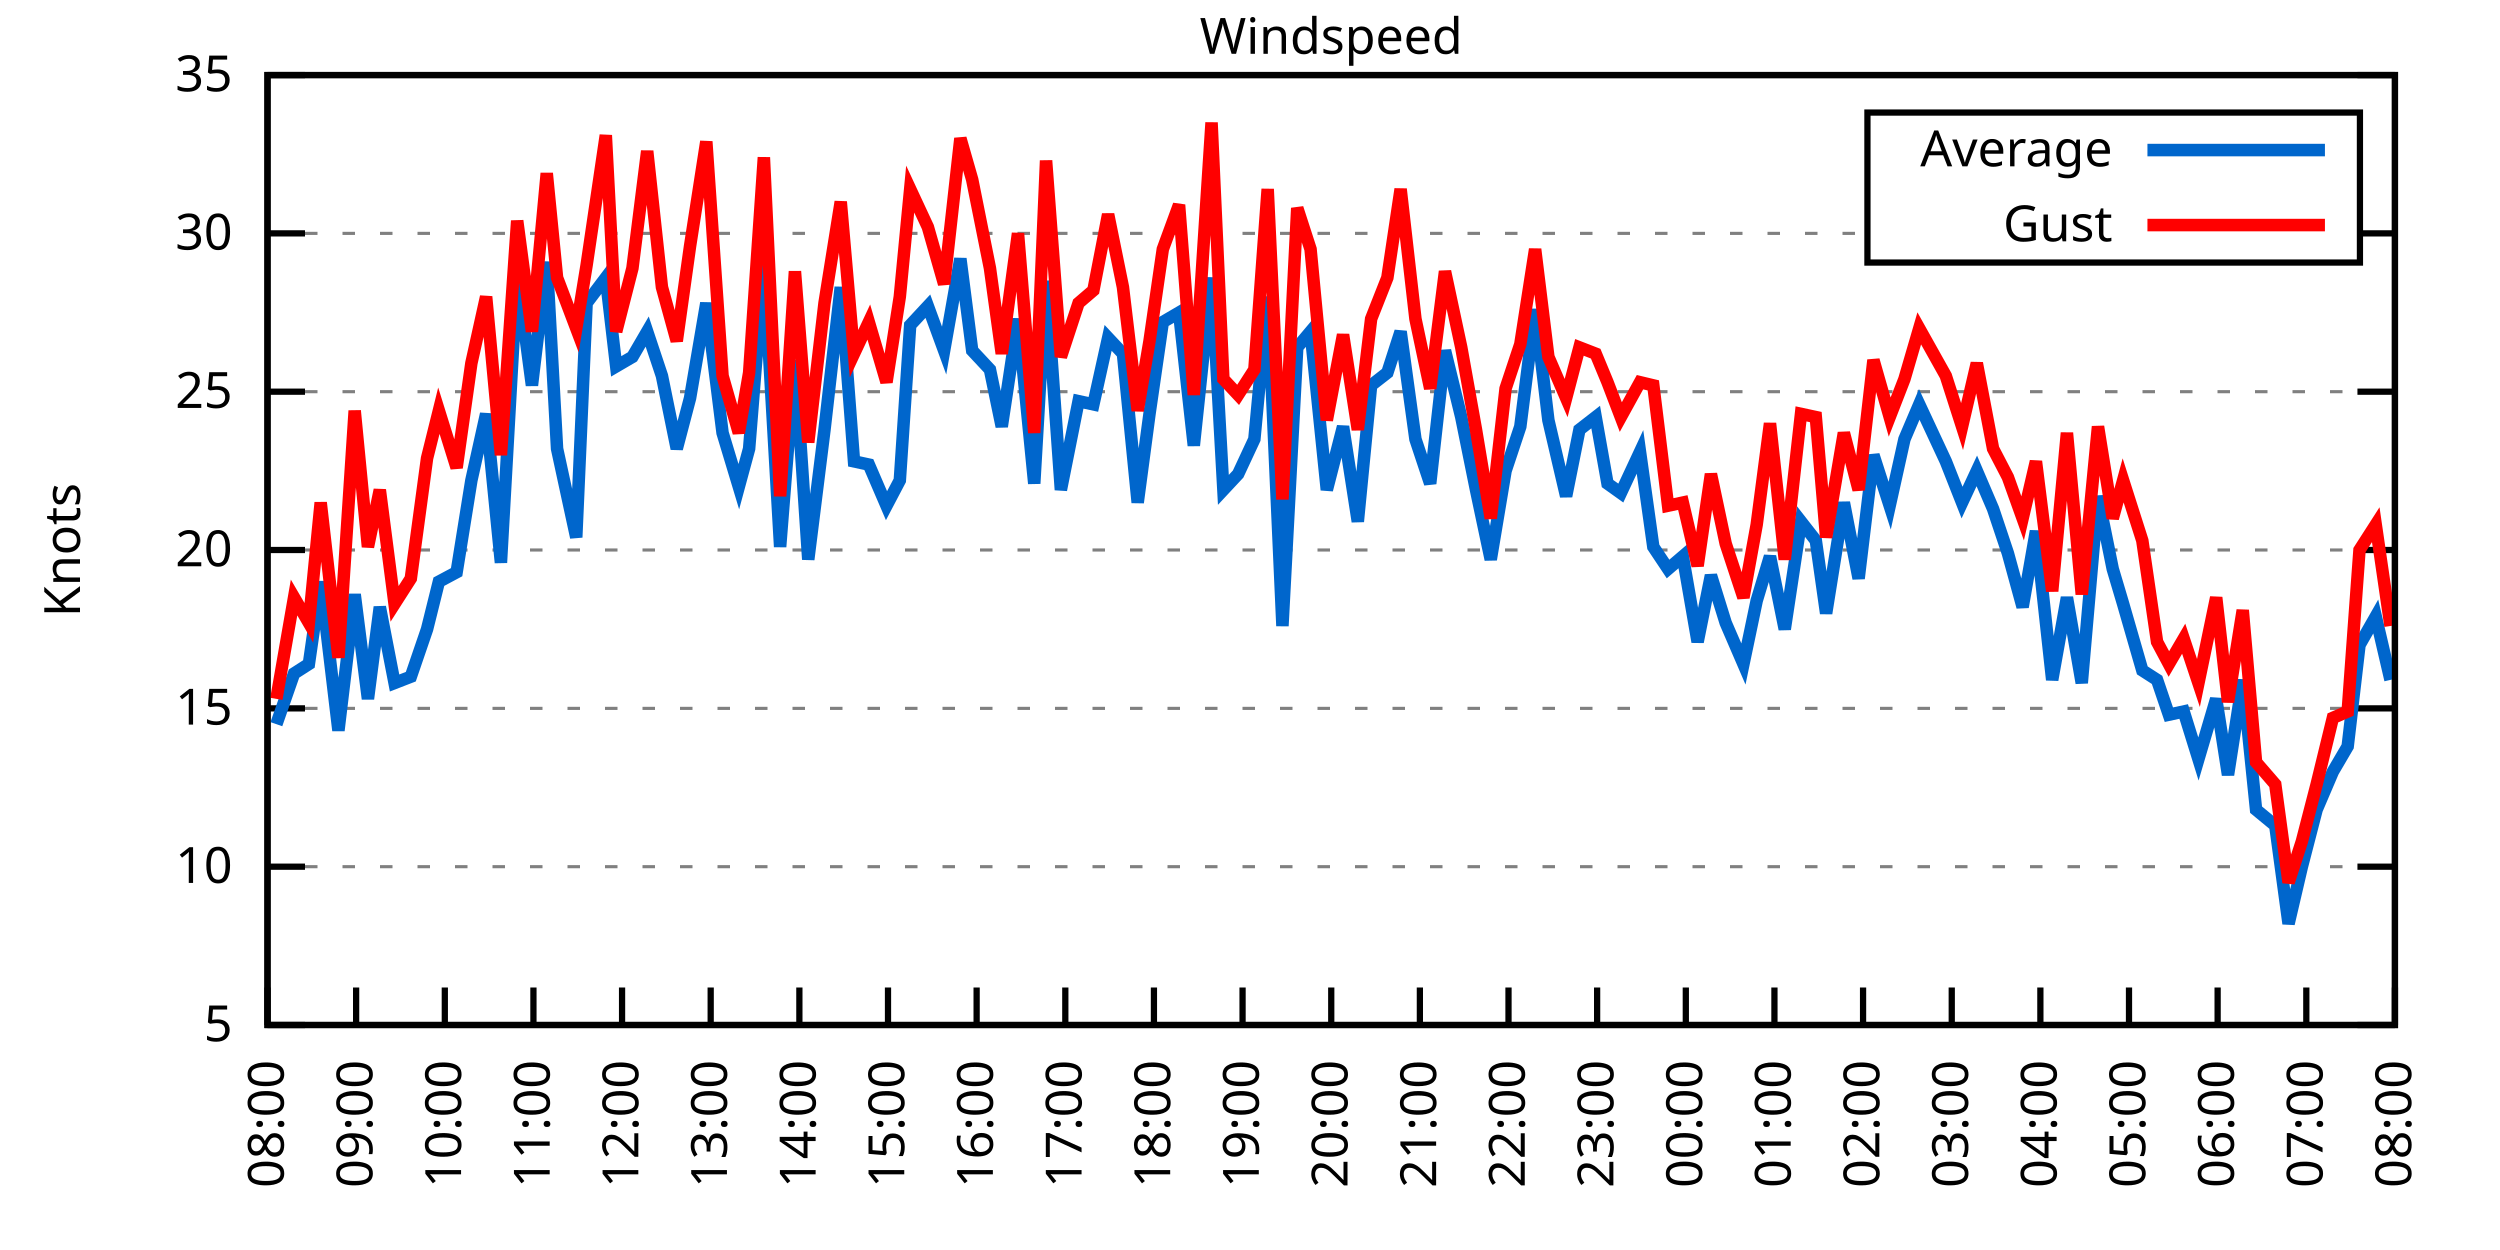
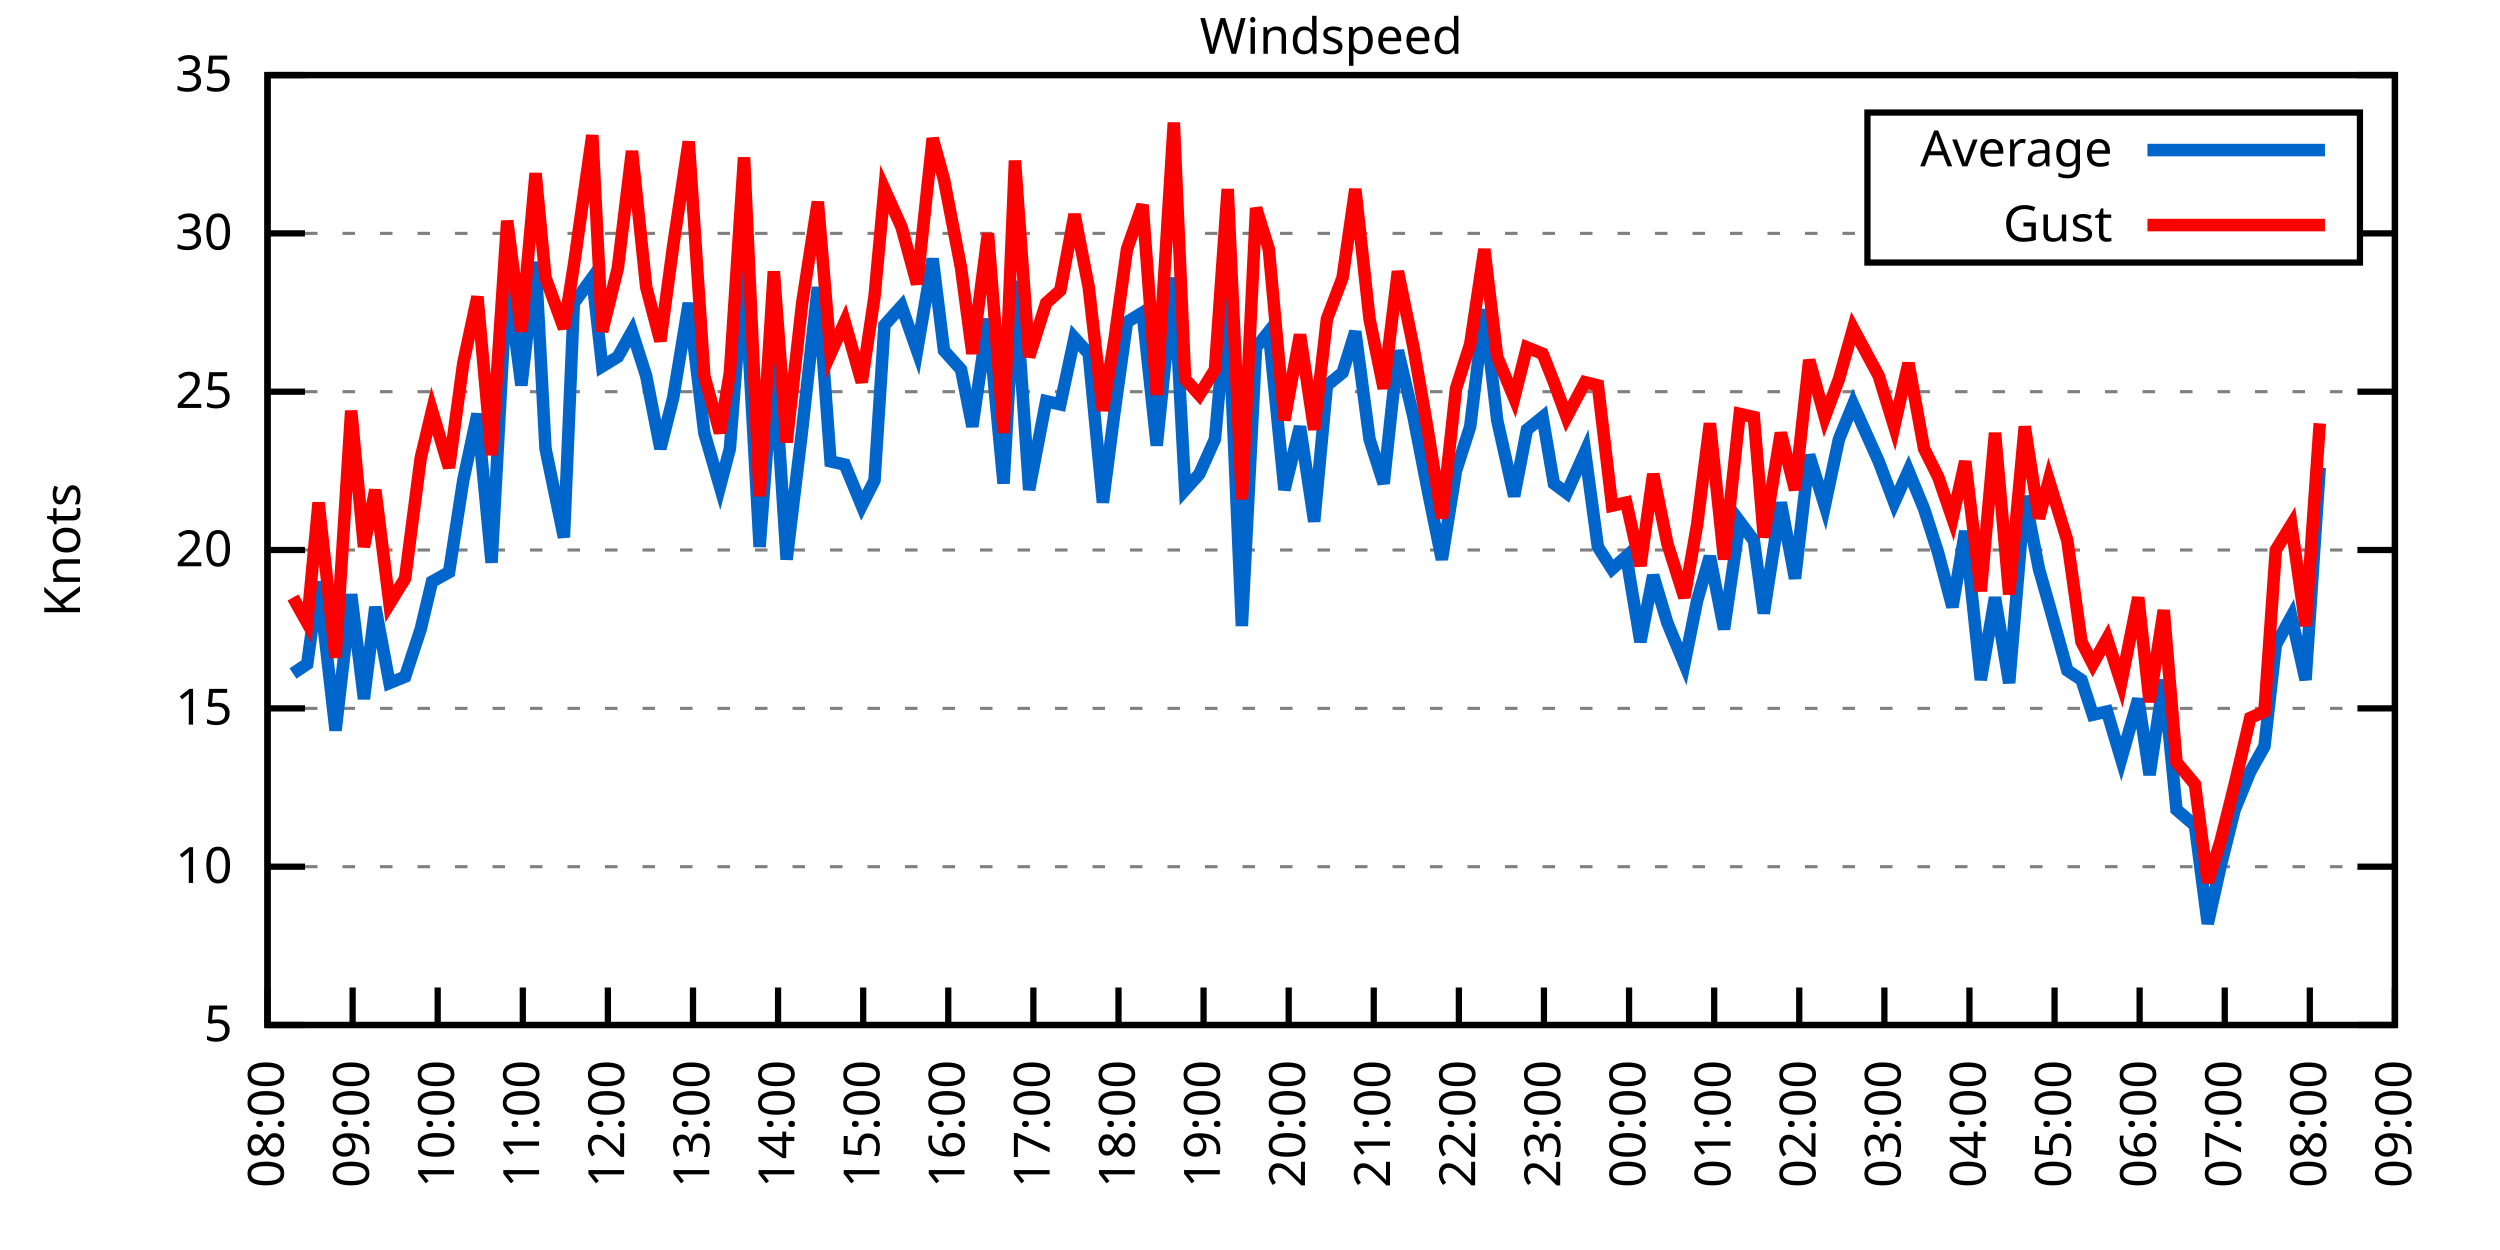
<svg xmlns="http://www.w3.org/2000/svg" xmlns:xlink="http://www.w3.org/1999/xlink" width="400" height="200" viewBox="0 0 400 200">
  <g id="gnuplot_canvas">
    <rect x="0" y="0" width="400" height="200" fill="none" />
    <defs>
      <circle id="gpDot" r="0.5" stroke-width="0.5" stroke="currentColor" />
      <path id="gpPt0" stroke-width="0.333" stroke="currentColor" d="M-1,0 h2 M0,-1 v2" />
      <path id="gpPt1" stroke-width="0.333" stroke="currentColor" d="M-1,-1 L1,1 M1,-1 L-1,1" />
      <path id="gpPt2" stroke-width="0.333" stroke="currentColor" d="M-1,0 L1,0 M0,-1 L0,1 M-1,-1 L1,1 M-1,1 L1,-1" />
      <rect id="gpPt3" stroke-width="0.333" stroke="currentColor" x="-1" y="-1" width="2" height="2" />
      <rect id="gpPt4" stroke-width="0.333" stroke="currentColor" fill="currentColor" x="-1" y="-1" width="2" height="2" />
      <circle id="gpPt5" stroke-width="0.333" stroke="currentColor" cx="0" cy="0" r="1" />
      <use xlink:href="#gpPt5" id="gpPt6" fill="currentColor" stroke="none" />
      <path id="gpPt7" stroke-width="0.333" stroke="currentColor" d="M0,-1.33 L-1.33,0.67 L1.33,0.67 z" />
      <use xlink:href="#gpPt7" id="gpPt8" fill="currentColor" stroke="none" />
      <use xlink:href="#gpPt7" id="gpPt9" stroke="currentColor" transform="rotate(180)" />
      <use xlink:href="#gpPt9" id="gpPt10" fill="currentColor" stroke="none" />
      <use xlink:href="#gpPt3" id="gpPt11" stroke="currentColor" transform="rotate(45)" />
      <use xlink:href="#gpPt11" id="gpPt12" fill="currentColor" stroke="none" />
      <path id="gpPt13" stroke-width="0.333" stroke="currentColor" d="M0,1.330 L1.265,0.411 L0.782,-1.067 L-0.782,-1.076 L-1.265,0.411 z" />
      <use xlink:href="#gpPt13" id="gpPt14" fill="currentColor" stroke="none" />
      <filter id="textbox" filterUnits="objectBoundingBox" x="0" y="0" height="1" width="1">
        <feFlood flood-color="white" flood-opacity="1" result="bgnd" />
        <feComposite in="SourceGraphic" in2="bgnd" operator="atop" />
      </filter>
      <filter id="greybox" filterUnits="objectBoundingBox" x="0" y="0" height="1" width="1">
        <feFlood flood-color="lightgrey" flood-opacity="1" result="grey" />
        <feComposite in="SourceGraphic" in2="grey" operator="atop" />
      </filter>
    </defs>
    <g fill="none" color="white" stroke="currentColor" stroke-width="1.00" stroke-linecap="butt" stroke-linejoin="miter">
</g>
    <g fill="none" color="black" stroke="currentColor" stroke-width="1.00" stroke-linecap="butt" stroke-linejoin="miter">
      <g stroke="none" shape-rendering="crispEdges">
        <polygon fill="rgb(255, 255, 255)" points="42.80,164.00 383.18,164.00 383.18,12.02 42.80,12.02 " />
      </g>
    </g>
    <g fill="none" color="black" stroke="currentColor" stroke-width="1.00" stroke-linecap="butt" stroke-linejoin="miter">
</g>
    <g fill="none" color="black" stroke="black" stroke-width="0.50" stroke-linecap="butt" stroke-linejoin="miter">
</g>
    <g fill="none" color="gray" stroke="currentColor" stroke-width="0.50" stroke-linecap="butt" stroke-linejoin="miter">
      <path stroke="gray" stroke-dasharray="2,4" class="gridline" d="M42.80,164.00 L383.19,164.00  " />
    </g>
    <g fill="none" color="gray" stroke="gray" stroke-width="1.00" stroke-linecap="butt" stroke-linejoin="miter">
</g>
    <g fill="none" color="black" stroke="currentColor" stroke-width="1.00" stroke-linecap="butt" stroke-linejoin="miter">
      <path stroke="black" d="M42.80,164.00 L48.80,164.00 M383.19,164.00 L377.19,164.00  " />
      <g transform="translate(37.20,166.60)" stroke="none" fill="black" font-family="Sans" font-size="8.00" text-anchor="end">
        <text>
          <tspan font-family="Sans"> 5</tspan>
        </text>
      </g>
    </g>
    <g fill="none" color="black" stroke="currentColor" stroke-width="1.00" stroke-linecap="butt" stroke-linejoin="miter">
</g>
    <g fill="none" color="black" stroke="black" stroke-width="0.50" stroke-linecap="butt" stroke-linejoin="miter">
</g>
    <g fill="none" color="gray" stroke="currentColor" stroke-width="0.50" stroke-linecap="butt" stroke-linejoin="miter">
      <path stroke="gray" stroke-dasharray="2,4" class="gridline" d="M42.80,138.67 L383.19,138.67  " />
    </g>
    <g fill="none" color="gray" stroke="gray" stroke-width="1.00" stroke-linecap="butt" stroke-linejoin="miter">
</g>
    <g fill="none" color="black" stroke="currentColor" stroke-width="1.00" stroke-linecap="butt" stroke-linejoin="miter">
      <path stroke="black" d="M42.80,138.67 L48.80,138.67 M383.19,138.67 L377.19,138.67  " />
      <g transform="translate(37.20,141.27)" stroke="none" fill="black" font-family="Sans" font-size="8.00" text-anchor="end">
        <text>
          <tspan font-family="Sans"> 10</tspan>
        </text>
      </g>
    </g>
    <g fill="none" color="black" stroke="currentColor" stroke-width="1.00" stroke-linecap="butt" stroke-linejoin="miter">
</g>
    <g fill="none" color="black" stroke="black" stroke-width="0.50" stroke-linecap="butt" stroke-linejoin="miter">
</g>
    <g fill="none" color="gray" stroke="currentColor" stroke-width="0.50" stroke-linecap="butt" stroke-linejoin="miter">
      <path stroke="gray" stroke-dasharray="2,4" class="gridline" d="M42.80,113.34 L383.19,113.34  " />
    </g>
    <g fill="none" color="gray" stroke="gray" stroke-width="1.00" stroke-linecap="butt" stroke-linejoin="miter">
</g>
    <g fill="none" color="black" stroke="currentColor" stroke-width="1.00" stroke-linecap="butt" stroke-linejoin="miter">
      <path stroke="black" d="M42.80,113.34 L48.80,113.34 M383.19,113.34 L377.19,113.34  " />
      <g transform="translate(37.20,115.94)" stroke="none" fill="black" font-family="Sans" font-size="8.00" text-anchor="end">
        <text>
          <tspan font-family="Sans"> 15</tspan>
        </text>
      </g>
    </g>
    <g fill="none" color="black" stroke="currentColor" stroke-width="1.00" stroke-linecap="butt" stroke-linejoin="miter">
</g>
    <g fill="none" color="black" stroke="black" stroke-width="0.50" stroke-linecap="butt" stroke-linejoin="miter">
</g>
    <g fill="none" color="gray" stroke="currentColor" stroke-width="0.50" stroke-linecap="butt" stroke-linejoin="miter">
      <path stroke="gray" stroke-dasharray="2,4" class="gridline" d="M42.80,88.00 L383.19,88.00  " />
    </g>
    <g fill="none" color="gray" stroke="gray" stroke-width="1.00" stroke-linecap="butt" stroke-linejoin="miter">
</g>
    <g fill="none" color="black" stroke="currentColor" stroke-width="1.00" stroke-linecap="butt" stroke-linejoin="miter">
      <path stroke="black" d="M42.80,88.00 L48.80,88.00 M383.19,88.00 L377.19,88.00  " />
      <g transform="translate(37.20,90.60)" stroke="none" fill="black" font-family="Sans" font-size="8.00" text-anchor="end">
        <text>
          <tspan font-family="Sans"> 20</tspan>
        </text>
      </g>
    </g>
    <g fill="none" color="black" stroke="currentColor" stroke-width="1.00" stroke-linecap="butt" stroke-linejoin="miter">
</g>
    <g fill="none" color="black" stroke="black" stroke-width="0.50" stroke-linecap="butt" stroke-linejoin="miter">
</g>
    <g fill="none" color="gray" stroke="currentColor" stroke-width="0.50" stroke-linecap="butt" stroke-linejoin="miter">
      <path stroke="gray" stroke-dasharray="2,4" class="gridline" d="M42.80,62.67 L383.19,62.67  " />
    </g>
    <g fill="none" color="gray" stroke="gray" stroke-width="1.00" stroke-linecap="butt" stroke-linejoin="miter">
</g>
    <g fill="none" color="black" stroke="currentColor" stroke-width="1.00" stroke-linecap="butt" stroke-linejoin="miter">
      <path stroke="black" d="M42.80,62.67 L48.80,62.67 M383.19,62.67 L377.19,62.67  " />
      <g transform="translate(37.20,65.27)" stroke="none" fill="black" font-family="Sans" font-size="8.00" text-anchor="end">
        <text>
          <tspan font-family="Sans"> 25</tspan>
        </text>
      </g>
    </g>
    <g fill="none" color="black" stroke="currentColor" stroke-width="1.00" stroke-linecap="butt" stroke-linejoin="miter">
</g>
    <g fill="none" color="black" stroke="black" stroke-width="0.50" stroke-linecap="butt" stroke-linejoin="miter">
</g>
    <g fill="none" color="gray" stroke="currentColor" stroke-width="0.50" stroke-linecap="butt" stroke-linejoin="miter">
      <path stroke="gray" stroke-dasharray="2,4" class="gridline" d="M42.80,37.34 L298.79,37.34 M377.59,37.34 L383.19,37.34  " />
    </g>
    <g fill="none" color="gray" stroke="gray" stroke-width="1.00" stroke-linecap="butt" stroke-linejoin="miter">
</g>
    <g fill="none" color="black" stroke="currentColor" stroke-width="1.00" stroke-linecap="butt" stroke-linejoin="miter">
      <path stroke="black" d="M42.80,37.34 L48.80,37.34 M383.19,37.34 L377.19,37.34  " />
      <g transform="translate(37.20,39.94)" stroke="none" fill="black" font-family="Sans" font-size="8.00" text-anchor="end">
        <text>
          <tspan font-family="Sans"> 30</tspan>
        </text>
      </g>
    </g>
    <g fill="none" color="black" stroke="currentColor" stroke-width="1.00" stroke-linecap="butt" stroke-linejoin="miter">
</g>
    <g fill="none" color="black" stroke="black" stroke-width="0.50" stroke-linecap="butt" stroke-linejoin="miter">
</g>
    <g fill="none" color="gray" stroke="currentColor" stroke-width="0.50" stroke-linecap="butt" stroke-linejoin="miter">
      <path stroke="gray" stroke-dasharray="2,4" class="gridline" d="M42.80,12.01 L383.19,12.01  " />
    </g>
    <g fill="none" color="gray" stroke="gray" stroke-width="1.00" stroke-linecap="butt" stroke-linejoin="miter">
</g>
    <g fill="none" color="black" stroke="currentColor" stroke-width="1.00" stroke-linecap="butt" stroke-linejoin="miter">
      <path stroke="black" d="M42.80,12.01 L48.80,12.01 M383.19,12.01 L377.19,12.01  " />
      <g transform="translate(37.20,14.61)" stroke="none" fill="black" font-family="Sans" font-size="8.00" text-anchor="end">
        <text>
          <tspan font-family="Sans"> 35</tspan>
        </text>
      </g>
    </g>
    <g fill="none" color="black" stroke="currentColor" stroke-width="1.00" stroke-linecap="butt" stroke-linejoin="miter">
      <path stroke="black" d="M42.80,164.00 L42.80,158.00  " />
      <g transform="translate(45.40,169.60) rotate(270.00)" stroke="none" fill="black" font-family="Sans" font-size="8.00" text-anchor="end">
        <text>
          <tspan font-family="Sans">08:00</tspan>
        </text>
      </g>
    </g>
    <g fill="none" color="black" stroke="currentColor" stroke-width="1.00" stroke-linecap="butt" stroke-linejoin="miter">
-       <path stroke="black" d="M56.98,164.00 L56.98,158.00  " />
-       <g transform="translate(59.58,169.60) rotate(270.00)" stroke="none" fill="black" font-family="Sans" font-size="8.00" text-anchor="end">
+       <path stroke="black" d="M56.42,164.00 L56.42,158.00  " />
+       <g transform="translate(59.02,169.60) rotate(270.00)" stroke="none" fill="black" font-family="Sans" font-size="8.00" text-anchor="end">
        <text>
          <tspan font-family="Sans">09:00</tspan>
        </text>
      </g>
    </g>
    <g fill="none" color="black" stroke="currentColor" stroke-width="1.00" stroke-linecap="butt" stroke-linejoin="miter">
-       <path stroke="black" d="M71.17,164.00 L71.17,158.00  " />
-       <g transform="translate(73.77,169.60) rotate(270.00)" stroke="none" fill="black" font-family="Sans" font-size="8.00" text-anchor="end">
+       <path stroke="black" d="M70.03,164.00 L70.03,158.00  " />
+       <g transform="translate(72.63,169.60) rotate(270.00)" stroke="none" fill="black" font-family="Sans" font-size="8.00" text-anchor="end">
        <text>
          <tspan font-family="Sans">10:00</tspan>
        </text>
      </g>
    </g>
    <g fill="none" color="black" stroke="currentColor" stroke-width="1.00" stroke-linecap="butt" stroke-linejoin="miter">
-       <path stroke="black" d="M85.35,164.00 L85.35,158.00  " />
-       <g transform="translate(87.95,169.60) rotate(270.00)" stroke="none" fill="black" font-family="Sans" font-size="8.00" text-anchor="end">
+       <path stroke="black" d="M83.65,164.00 L83.65,158.00  " />
+       <g transform="translate(86.25,169.60) rotate(270.00)" stroke="none" fill="black" font-family="Sans" font-size="8.00" text-anchor="end">
        <text>
          <tspan font-family="Sans">11:00</tspan>
        </text>
      </g>
    </g>
    <g fill="none" color="black" stroke="currentColor" stroke-width="1.00" stroke-linecap="butt" stroke-linejoin="miter">
-       <path stroke="black" d="M99.53,164.00 L99.53,158.00  " />
-       <g transform="translate(102.13,169.60) rotate(270.00)" stroke="none" fill="black" font-family="Sans" font-size="8.00" text-anchor="end">
+       <path stroke="black" d="M97.26,164.00 L97.26,158.00  " />
+       <g transform="translate(99.86,169.60) rotate(270.00)" stroke="none" fill="black" font-family="Sans" font-size="8.00" text-anchor="end">
        <text>
          <tspan font-family="Sans">12:00</tspan>
        </text>
      </g>
    </g>
    <g fill="none" color="black" stroke="currentColor" stroke-width="1.00" stroke-linecap="butt" stroke-linejoin="miter">
-       <path stroke="black" d="M113.71,164.00 L113.71,158.00  " />
-       <g transform="translate(116.31,169.60) rotate(270.00)" stroke="none" fill="black" font-family="Sans" font-size="8.00" text-anchor="end">
+       <path stroke="black" d="M110.88,164.00 L110.88,158.00  " />
+       <g transform="translate(113.48,169.60) rotate(270.00)" stroke="none" fill="black" font-family="Sans" font-size="8.00" text-anchor="end">
        <text>
          <tspan font-family="Sans">13:00</tspan>
        </text>
      </g>
    </g>
    <g fill="none" color="black" stroke="currentColor" stroke-width="1.00" stroke-linecap="butt" stroke-linejoin="miter">
-       <path stroke="black" d="M127.90,164.00 L127.90,158.00  " />
-       <g transform="translate(130.50,169.60) rotate(270.00)" stroke="none" fill="black" font-family="Sans" font-size="8.00" text-anchor="end">
+       <path stroke="black" d="M124.49,164.00 L124.49,158.00  " />
+       <g transform="translate(127.09,169.60) rotate(270.00)" stroke="none" fill="black" font-family="Sans" font-size="8.00" text-anchor="end">
        <text>
          <tspan font-family="Sans">14:00</tspan>
        </text>
      </g>
    </g>
    <g fill="none" color="black" stroke="currentColor" stroke-width="1.00" stroke-linecap="butt" stroke-linejoin="miter">
-       <path stroke="black" d="M142.08,164.00 L142.08,158.00  " />
-       <g transform="translate(144.68,169.60) rotate(270.00)" stroke="none" fill="black" font-family="Sans" font-size="8.00" text-anchor="end">
+       <path stroke="black" d="M138.11,164.00 L138.11,158.00  " />
+       <g transform="translate(140.71,169.60) rotate(270.00)" stroke="none" fill="black" font-family="Sans" font-size="8.00" text-anchor="end">
        <text>
          <tspan font-family="Sans">15:00</tspan>
        </text>
      </g>
    </g>
    <g fill="none" color="black" stroke="currentColor" stroke-width="1.00" stroke-linecap="butt" stroke-linejoin="miter">
-       <path stroke="black" d="M156.26,164.00 L156.26,158.00  " />
-       <g transform="translate(158.86,169.60) rotate(270.00)" stroke="none" fill="black" font-family="Sans" font-size="8.00" text-anchor="end">
+       <path stroke="black" d="M151.72,164.00 L151.72,158.00  " />
+       <g transform="translate(154.32,169.60) rotate(270.00)" stroke="none" fill="black" font-family="Sans" font-size="8.00" text-anchor="end">
        <text>
          <tspan font-family="Sans">16:00</tspan>
        </text>
      </g>
    </g>
    <g fill="none" color="black" stroke="currentColor" stroke-width="1.00" stroke-linecap="butt" stroke-linejoin="miter">
-       <path stroke="black" d="M170.45,164.00 L170.45,158.00  " />
-       <g transform="translate(173.05,169.60) rotate(270.00)" stroke="none" fill="black" font-family="Sans" font-size="8.00" text-anchor="end">
+       <path stroke="black" d="M165.34,164.00 L165.34,158.00  " />
+       <g transform="translate(167.94,169.60) rotate(270.00)" stroke="none" fill="black" font-family="Sans" font-size="8.00" text-anchor="end">
        <text>
          <tspan font-family="Sans">17:00</tspan>
        </text>
      </g>
    </g>
    <g fill="none" color="black" stroke="currentColor" stroke-width="1.00" stroke-linecap="butt" stroke-linejoin="miter">
-       <path stroke="black" d="M184.63,164.00 L184.63,158.00  " />
-       <g transform="translate(187.23,169.60) rotate(270.00)" stroke="none" fill="black" font-family="Sans" font-size="8.00" text-anchor="end">
+       <path stroke="black" d="M178.96,164.00 L178.96,158.00  " />
+       <g transform="translate(181.56,169.60) rotate(270.00)" stroke="none" fill="black" font-family="Sans" font-size="8.00" text-anchor="end">
        <text>
          <tspan font-family="Sans">18:00</tspan>
        </text>
      </g>
    </g>
    <g fill="none" color="black" stroke="currentColor" stroke-width="1.00" stroke-linecap="butt" stroke-linejoin="miter">
-       <path stroke="black" d="M198.81,164.00 L198.81,158.00  " />
-       <g transform="translate(201.41,169.60) rotate(270.00)" stroke="none" fill="black" font-family="Sans" font-size="8.00" text-anchor="end">
+       <path stroke="black" d="M192.57,164.00 L192.57,158.00  " />
+       <g transform="translate(195.17,169.60) rotate(270.00)" stroke="none" fill="black" font-family="Sans" font-size="8.00" text-anchor="end">
        <text>
          <tspan font-family="Sans">19:00</tspan>
        </text>
      </g>
    </g>
    <g fill="none" color="black" stroke="currentColor" stroke-width="1.00" stroke-linecap="butt" stroke-linejoin="miter">
-       <path stroke="black" d="M213.00,164.00 L213.00,158.00  " />
-       <g transform="translate(215.60,169.60) rotate(270.00)" stroke="none" fill="black" font-family="Sans" font-size="8.00" text-anchor="end">
+       <path stroke="black" d="M206.19,164.00 L206.19,158.00  " />
+       <g transform="translate(208.79,169.60) rotate(270.00)" stroke="none" fill="black" font-family="Sans" font-size="8.00" text-anchor="end">
        <text>
          <tspan font-family="Sans">20:00</tspan>
        </text>
      </g>
    </g>
    <g fill="none" color="black" stroke="currentColor" stroke-width="1.00" stroke-linecap="butt" stroke-linejoin="miter">
-       <path stroke="black" d="M227.18,164.00 L227.18,158.00  " />
-       <g transform="translate(229.78,169.60) rotate(270.00)" stroke="none" fill="black" font-family="Sans" font-size="8.00" text-anchor="end">
+       <path stroke="black" d="M219.80,164.00 L219.80,158.00  " />
+       <g transform="translate(222.40,169.60) rotate(270.00)" stroke="none" fill="black" font-family="Sans" font-size="8.00" text-anchor="end">
        <text>
          <tspan font-family="Sans">21:00</tspan>
        </text>
      </g>
    </g>
    <g fill="none" color="black" stroke="currentColor" stroke-width="1.00" stroke-linecap="butt" stroke-linejoin="miter">
-       <path stroke="black" d="M241.36,164.00 L241.36,158.00  " />
-       <g transform="translate(243.96,169.60) rotate(270.00)" stroke="none" fill="black" font-family="Sans" font-size="8.00" text-anchor="end">
+       <path stroke="black" d="M233.42,164.00 L233.42,158.00  " />
+       <g transform="translate(236.02,169.60) rotate(270.00)" stroke="none" fill="black" font-family="Sans" font-size="8.00" text-anchor="end">
        <text>
          <tspan font-family="Sans">22:00</tspan>
        </text>
      </g>
    </g>
    <g fill="none" color="black" stroke="currentColor" stroke-width="1.00" stroke-linecap="butt" stroke-linejoin="miter">
-       <path stroke="black" d="M255.54,164.00 L255.54,158.00  " />
-       <g transform="translate(258.14,169.60) rotate(270.00)" stroke="none" fill="black" font-family="Sans" font-size="8.00" text-anchor="end">
+       <path stroke="black" d="M247.03,164.00 L247.03,158.00  " />
+       <g transform="translate(249.63,169.60) rotate(270.00)" stroke="none" fill="black" font-family="Sans" font-size="8.00" text-anchor="end">
        <text>
          <tspan font-family="Sans">23:00</tspan>
        </text>
      </g>
    </g>
    <g fill="none" color="black" stroke="currentColor" stroke-width="1.00" stroke-linecap="butt" stroke-linejoin="miter">
-       <path stroke="black" d="M269.73,164.00 L269.73,158.00  " />
-       <g transform="translate(272.33,169.60) rotate(270.00)" stroke="none" fill="black" font-family="Sans" font-size="8.00" text-anchor="end">
+       <path stroke="black" d="M260.65,164.00 L260.65,158.00  " />
+       <g transform="translate(263.25,169.60) rotate(270.00)" stroke="none" fill="black" font-family="Sans" font-size="8.00" text-anchor="end">
        <text>
          <tspan font-family="Sans">00:00</tspan>
        </text>
      </g>
    </g>
    <g fill="none" color="black" stroke="currentColor" stroke-width="1.00" stroke-linecap="butt" stroke-linejoin="miter">
-       <path stroke="black" d="M283.91,164.00 L283.91,158.00  " />
-       <g transform="translate(286.51,169.60) rotate(270.00)" stroke="none" fill="black" font-family="Sans" font-size="8.00" text-anchor="end">
+       <path stroke="black" d="M274.27,164.00 L274.27,158.00  " />
+       <g transform="translate(276.87,169.60) rotate(270.00)" stroke="none" fill="black" font-family="Sans" font-size="8.00" text-anchor="end">
        <text>
          <tspan font-family="Sans">01:00</tspan>
        </text>
      </g>
    </g>
    <g fill="none" color="black" stroke="currentColor" stroke-width="1.00" stroke-linecap="butt" stroke-linejoin="miter">
-       <path stroke="black" d="M298.09,164.00 L298.09,158.00  " />
-       <g transform="translate(300.69,169.60) rotate(270.00)" stroke="none" fill="black" font-family="Sans" font-size="8.00" text-anchor="end">
+       <path stroke="black" d="M287.88,164.00 L287.88,158.00  " />
+       <g transform="translate(290.48,169.60) rotate(270.00)" stroke="none" fill="black" font-family="Sans" font-size="8.00" text-anchor="end">
        <text>
          <tspan font-family="Sans">02:00</tspan>
        </text>
      </g>
    </g>
    <g fill="none" color="black" stroke="currentColor" stroke-width="1.00" stroke-linecap="butt" stroke-linejoin="miter">
-       <path stroke="black" d="M312.28,164.00 L312.28,158.00  " />
-       <g transform="translate(314.88,169.60) rotate(270.00)" stroke="none" fill="black" font-family="Sans" font-size="8.00" text-anchor="end">
+       <path stroke="black" d="M301.50,164.00 L301.50,158.00  " />
+       <g transform="translate(304.10,169.60) rotate(270.00)" stroke="none" fill="black" font-family="Sans" font-size="8.00" text-anchor="end">
        <text>
          <tspan font-family="Sans">03:00</tspan>
        </text>
      </g>
    </g>
    <g fill="none" color="black" stroke="currentColor" stroke-width="1.00" stroke-linecap="butt" stroke-linejoin="miter">
-       <path stroke="black" d="M326.46,164.00 L326.46,158.00  " />
-       <g transform="translate(329.06,169.60) rotate(270.00)" stroke="none" fill="black" font-family="Sans" font-size="8.00" text-anchor="end">
+       <path stroke="black" d="M315.11,164.00 L315.11,158.00  " />
+       <g transform="translate(317.71,169.60) rotate(270.00)" stroke="none" fill="black" font-family="Sans" font-size="8.00" text-anchor="end">
        <text>
          <tspan font-family="Sans">04:00</tspan>
        </text>
      </g>
    </g>
    <g fill="none" color="black" stroke="currentColor" stroke-width="1.00" stroke-linecap="butt" stroke-linejoin="miter">
-       <path stroke="black" d="M340.64,164.00 L340.64,158.00  " />
-       <g transform="translate(343.24,169.60) rotate(270.00)" stroke="none" fill="black" font-family="Sans" font-size="8.00" text-anchor="end">
+       <path stroke="black" d="M328.73,164.00 L328.73,158.00  " />
+       <g transform="translate(331.33,169.60) rotate(270.00)" stroke="none" fill="black" font-family="Sans" font-size="8.00" text-anchor="end">
        <text>
          <tspan font-family="Sans">05:00</tspan>
        </text>
      </g>
    </g>
    <g fill="none" color="black" stroke="currentColor" stroke-width="1.00" stroke-linecap="butt" stroke-linejoin="miter">
-       <path stroke="black" d="M354.82,164.00 L354.82,158.00  " />
-       <g transform="translate(357.42,169.60) rotate(270.00)" stroke="none" fill="black" font-family="Sans" font-size="8.00" text-anchor="end">
+       <path stroke="black" d="M342.34,164.00 L342.34,158.00  " />
+       <g transform="translate(344.94,169.60) rotate(270.00)" stroke="none" fill="black" font-family="Sans" font-size="8.00" text-anchor="end">
        <text>
          <tspan font-family="Sans">06:00</tspan>
        </text>
      </g>
    </g>
    <g fill="none" color="black" stroke="currentColor" stroke-width="1.00" stroke-linecap="butt" stroke-linejoin="miter">
-       <path stroke="black" d="M369.01,164.00 L369.01,158.00  " />
-       <g transform="translate(371.61,169.60) rotate(270.00)" stroke="none" fill="black" font-family="Sans" font-size="8.00" text-anchor="end">
+       <path stroke="black" d="M355.96,164.00 L355.96,158.00  " />
+       <g transform="translate(358.56,169.60) rotate(270.00)" stroke="none" fill="black" font-family="Sans" font-size="8.00" text-anchor="end">
        <text>
          <tspan font-family="Sans">07:00</tspan>
+         </text>
+       </g>
+     </g>
+     <g fill="none" color="black" stroke="currentColor" stroke-width="1.00" stroke-linecap="butt" stroke-linejoin="miter">
+       <path stroke="black" d="M369.57,164.00 L369.57,158.00  " />
+       <g transform="translate(372.17,169.60) rotate(270.00)" stroke="none" fill="black" font-family="Sans" font-size="8.00" text-anchor="end">
+         <text>
+           <tspan font-family="Sans">08:00</tspan>
        </text>
      </g>
    </g>
    <g fill="none" color="black" stroke="currentColor" stroke-width="1.00" stroke-linecap="butt" stroke-linejoin="miter">
      <path stroke="black" d="M383.19,164.00 L383.19,158.00  " />
      <g transform="translate(385.79,169.60) rotate(270.00)" stroke="none" fill="black" font-family="Sans" font-size="8.00" text-anchor="end">
        <text>
-           <tspan font-family="Sans">08:00</tspan>
+           <tspan font-family="Sans">09:00</tspan>
        </text>
      </g>
    </g>
    <g fill="none" color="black" stroke="currentColor" stroke-width="1.00" stroke-linecap="butt" stroke-linejoin="miter">
</g>
    <g fill="none" color="black" stroke="currentColor" stroke-width="1.00" stroke-linecap="butt" stroke-linejoin="miter">
      <path stroke="black" d="M42.80,12.01 L42.80,164.00 L383.19,164.00 L383.19,12.01 L42.80,12.01 Z  " />
    </g>
    <g fill="none" color="black" stroke="currentColor" stroke-width="1.00" stroke-linecap="butt" stroke-linejoin="miter">
</g>
    <g fill="none" color="black" stroke="currentColor" stroke-width="1.00" stroke-linecap="butt" stroke-linejoin="miter">
      <path stroke="black" d="M298.79,42.01 L298.79,18.01 L377.59,18.01 L377.59,42.01 L298.79,42.01 Z  " />
    </g>
    <g id="Windspeed_plot_1">
      <g fill="none" color="white" stroke="black" stroke-width="2.00" stroke-linecap="butt" stroke-linejoin="miter">
</g>
      <g fill="none" color="black" stroke="currentColor" stroke-width="2.00" stroke-linecap="butt" stroke-linejoin="miter">
        <g transform="translate(337.99,26.61)" stroke="none" fill="black" font-family="Sans" font-size="8.00" text-anchor="end">
          <text>
            <tspan font-family="Sans">Average</tspan>
          </text>
        </g>
      </g>
      <g fill="none" color="black" stroke="currentColor" stroke-width="2.00" stroke-linecap="butt" stroke-linejoin="miter">
-         <path stroke="rgb(  0, 102, 204)" d="M343.59,24.01 L371.99,24.01 M44.22,115.87 L47.05,107.76 L49.42,106.24 L51.31,93.07 L54.15,116.88 L56.75,95.10   L58.87,111.82 L60.77,97.12 L63.13,109.28 L65.73,108.27 L68.33,100.67 L70.22,93.07 L73.06,91.55 L75.42,76.86   L77.78,66.22 L80.15,90.03 L82.75,43.93 L85.11,61.66 L87.48,41.90 L89.13,71.79 L92.20,85.98 L93.86,48.49   L96.93,44.43 L98.59,58.62 L101.19,57.10 L103.55,53.05 L105.91,60.14 L108.28,71.79 L110.41,63.69 L113.01,48.49   L115.61,69.26 L118.21,77.87 L119.86,71.79 L122.22,42.41 L124.82,87.50 L127.19,57.61 L129.32,89.52 L131.92,68.75   L134.52,45.95 L136.64,73.82 L139.01,74.33 L141.84,80.91 L143.97,76.86 L145.63,52.03 L148.46,48.99 L151.06,56.09   L153.66,41.39 L155.55,56.09 L158.39,59.13 L160.28,68.25 L162.88,51.02 L165.48,77.37 L167.37,44.94 L169.74,78.38   L172.57,64.19 L174.94,64.70 L177.30,54.06 L179.67,56.59 L182.03,80.41 L183.92,66.22 L186.05,51.53 L188.65,50.01   L191.01,71.29 L193.85,44.43 L195.74,78.38 L198.10,75.85 L200.70,70.27 L202.83,47.47 L205.19,100.16 L207.56,55.58   L209.69,53.05 L212.29,78.38 L214.89,68.25 L217.25,83.45 L219.38,61.66 L221.98,59.63 L224.10,53.05 L226.47,70.27   L228.83,77.37 L231.20,56.09 L233.80,66.73 L236.16,78.38 L238.52,89.52 L240.89,75.34 L243.25,68.25 L245.62,49.50   L247.74,67.23 L250.58,79.39 L252.71,68.75 L255.31,66.73 L257.20,77.37 L259.33,78.89 L262.40,72.30 L264.53,87.50   L266.89,91.04 L269.25,89.02 L271.62,102.70 L273.75,92.06 L276.11,99.66 L278.95,106.24 L281.07,96.11 L283.20,89.02   L285.56,100.67 L288.16,83.45 L290.53,86.49 L292.18,98.14 L295.02,80.41 L297.38,92.56 L299.75,72.81 L302.35,80.91   L304.71,70.27 L307.08,64.70 L311.33,73.82 L313.93,80.41 L316.29,75.34 L318.89,81.42 L321.26,88.51 L323.62,97.12   L325.75,84.97 L328.35,108.78 L330.71,95.60 L333.08,109.28 L335.68,79.39 L338.04,91.04 L339.70,96.62 L342.77,107.26   L345.13,108.78 L347.02,114.35 L349.39,113.84 L351.75,121.44 L354.59,111.82 L356.48,123.98 L358.84,108.78 L360.97,129.55   L364.04,132.08 L366.17,147.79 L368.30,138.67 L370.66,129.55 L373.26,123.47 L375.63,119.42 L377.52,103.20 L380.12,98.64   L382.48,108.78  " />
+         <path stroke="rgb(  0, 102, 204)" d="M343.59,24.01 L371.99,24.01 M46.88,107.76 L49.15,106.24 L50.97,93.07 L53.69,116.88 L56.19,95.10 L58.23,111.82   L60.05,97.12 L62.32,109.28 L64.81,108.27 L67.31,100.67 L69.12,93.07 L71.85,91.55 L74.12,76.86 L76.39,66.22   L78.65,90.03 L81.15,43.93 L83.42,61.66 L85.69,41.90 L87.28,71.79 L90.23,85.98 L91.82,48.49 L94.77,44.43   L96.35,58.62 L98.85,57.10 L101.12,53.05 L103.39,60.14 L105.66,71.79 L107.70,63.69 L110.20,48.49 L112.69,69.26   L115.19,77.87 L116.78,71.79 L119.05,42.41 L121.54,87.50 L123.81,57.61 L125.86,89.52 L128.35,68.75 L130.85,45.95   L132.89,73.82 L135.16,74.33 L137.88,80.91 L139.92,76.86 L141.51,52.03 L144.24,48.99 L146.73,56.09 L149.23,41.39   L151.04,56.09 L153.77,59.13 L155.58,68.25 L158.08,51.02 L160.57,77.37 L162.39,44.94 L164.66,78.38 L167.38,64.19   L169.65,64.70 L171.92,54.06 L174.19,56.59 L176.46,80.41 L178.28,66.22 L180.32,51.53 L182.81,50.01 L185.08,71.29   L187.81,44.43 L189.62,78.38 L191.89,75.85 L194.39,70.27 L196.43,47.47 L198.70,100.16 L200.97,55.58 L203.01,53.05   L205.51,78.38 L208.00,68.25 L210.27,83.45 L212.31,61.66 L214.81,59.63 L216.85,53.05 L219.12,70.27 L221.39,77.37   L223.66,56.09 L226.16,66.73 L228.43,78.38 L230.70,89.52 L232.96,75.34 L235.23,68.25 L237.50,49.50 L239.55,67.23   L242.27,79.39 L244.31,68.75 L246.81,66.73 L248.62,77.37 L250.66,78.89 L253.61,72.30 L255.66,87.50 L257.93,91.04   L260.20,89.02 L262.47,102.70 L264.51,92.06 L266.78,99.66 L269.50,106.24 L271.54,96.11 L273.58,89.02 L275.85,100.67   L278.35,83.45 L280.62,86.49 L282.21,98.14 L284.93,80.41 L287.20,92.56 L289.47,72.81 L291.97,80.91 L294.23,70.27   L296.50,64.70 L300.59,73.82 L303.08,80.41 L305.35,75.34 L307.85,81.42 L310.12,88.51 L312.39,97.12 L314.43,84.97   L316.93,108.78 L319.20,95.60 L321.47,109.28 L323.96,79.39 L326.23,91.04 L327.82,96.62 L330.77,107.26 L333.04,108.78   L334.85,114.35 L337.12,113.84 L339.39,121.44 L342.12,111.82 L343.93,123.98 L346.20,108.78 L348.24,129.55 L351.19,132.08   L353.24,147.79 L355.28,138.67 L357.55,129.55 L360.04,123.47 L362.31,119.42 L364.13,103.20 L366.62,98.64 L368.89,108.78   L371.16,74.83  " />
      </g>
    </g>
    <g id="Windspeed_plot_2">
      <g fill="none" color="black" stroke="currentColor" stroke-width="2.00" stroke-linecap="butt" stroke-linejoin="miter">
        <g transform="translate(337.99,38.61)" stroke="none" fill="black" font-family="Sans" font-size="8.00" text-anchor="end">
          <text>
            <tspan font-family="Sans">Gust</tspan>
          </text>
        </g>
      </g>
      <g fill="none" color="black" stroke="currentColor" stroke-width="2.00" stroke-linecap="butt" stroke-linejoin="miter">
-         <path stroke="rgb(255,   0,   0)" d="M343.59,36.01 L371.99,36.01 M44.22,111.82 L47.05,95.60 L49.42,99.66 L51.31,80.41 L54.15,105.23 L56.75,65.71   L58.87,87.50 L60.77,78.38 L63.13,96.62 L65.73,92.56 L68.33,73.31 L70.22,65.71 L73.06,74.83 L75.42,58.11   L77.78,47.47 L80.15,72.81 L82.75,35.32 L85.11,53.05 L87.48,27.72 L89.13,44.43 L92.20,52.54 L93.86,42.41   L96.93,21.64 L98.59,53.05 L101.19,42.91 L103.55,24.17 L105.91,45.95 L108.28,54.57 L110.41,39.37 L113.01,22.65   L115.61,60.14 L118.21,69.26 L119.86,59.63 L122.22,25.18 L124.82,79.39 L127.19,43.42 L129.32,70.78 L131.92,48.49   L134.52,32.28 L136.64,56.59 L139.01,51.53 L141.84,61.15 L143.97,47.47 L145.63,30.25 L148.46,36.33 L151.06,45.45   L153.66,22.14 L155.55,28.73 L158.39,42.91 L160.28,56.59 L162.88,37.34 L165.48,69.26 L167.37,25.69 L169.74,57.10   L172.57,48.49 L174.94,46.46 L177.30,34.30 L179.67,45.95 L182.03,65.71 L183.92,54.57 L186.05,39.87 L188.65,32.78   L191.01,63.18 L193.85,19.61 L195.74,60.65 L198.10,63.18 L200.70,59.13 L202.83,30.25 L205.19,79.90 L207.56,33.29   L209.69,39.87 L212.29,67.23 L214.89,53.55 L217.25,68.75 L219.38,51.02 L221.98,44.43 L224.10,30.25 L226.47,51.02   L228.83,62.17 L231.20,43.42 L233.80,55.58 L236.16,68.75 L238.52,82.94 L240.89,62.17 L243.25,55.07 L245.62,39.87   L247.74,57.10 L250.58,63.69 L252.71,55.58 L255.31,56.59 L257.20,61.15 L259.33,66.73 L262.40,61.15 L264.53,61.66   L266.89,80.91 L269.25,80.41 L271.62,90.54 L273.75,75.85 L276.11,86.99 L278.95,95.60 L281.07,83.95 L283.20,67.74   L285.56,89.52 L288.16,66.22 L290.53,66.73 L292.18,85.98 L295.02,69.26 L297.38,78.38 L299.75,57.61 L302.35,66.73   L304.71,60.65 L307.08,52.54 L311.33,60.14 L313.93,68.25 L316.29,58.11 L318.89,71.79 L321.26,76.35 L323.62,82.94   L325.75,73.82 L328.35,94.59 L330.71,69.26 L333.08,95.10 L335.68,68.25 L338.04,82.94 L339.70,76.86 L342.77,86.49   L345.13,102.70 L347.02,106.24 L349.39,102.19 L351.75,109.28 L354.59,95.60 L356.48,112.32 L358.84,97.63 L360.97,121.95   L364.04,125.50 L366.17,141.20 L368.30,134.62 L370.66,125.50 L373.26,114.86 L375.63,113.84 L377.52,88.00 L380.12,83.95   L382.48,100.16  " />
+         <path stroke="rgb(255,   0,   0)" d="M343.59,36.01 L371.99,36.01 M46.88,95.60 L49.15,99.66 L50.97,80.41 L53.69,105.23 L56.19,65.71 L58.23,87.50   L60.05,78.38 L62.32,96.62 L64.81,92.56 L67.31,73.31 L69.12,65.71 L71.85,74.83 L74.12,58.11 L76.39,47.47   L78.65,72.81 L81.15,35.32 L83.42,53.05 L85.69,27.72 L87.28,44.43 L90.23,52.54 L91.82,42.41 L94.77,21.64   L96.35,53.05 L98.85,42.91 L101.12,24.17 L103.39,45.95 L105.66,54.57 L107.70,39.37 L110.20,22.65 L112.69,60.14   L115.19,69.26 L116.78,59.63 L119.05,25.18 L121.54,79.39 L123.81,43.42 L125.86,70.78 L128.35,48.49 L130.85,32.28   L132.89,56.59 L135.16,51.53 L137.88,61.15 L139.92,47.47 L141.51,30.25 L144.24,36.33 L146.73,45.45 L149.23,22.14   L151.04,28.73 L153.77,42.91 L155.58,56.59 L158.08,37.34 L160.57,69.26 L162.39,25.69 L164.66,57.10 L167.38,48.49   L169.65,46.46 L171.92,34.30 L174.19,45.95 L176.46,65.71 L178.28,54.57 L180.32,39.87 L182.81,32.78 L185.08,63.18   L187.81,19.61 L189.62,60.65 L191.89,63.18 L194.39,59.13 L196.43,30.25 L198.70,79.90 L200.97,33.29 L203.01,39.87   L205.51,67.23 L208.00,53.55 L210.27,68.75 L212.31,51.02 L214.81,44.43 L216.85,30.25 L219.12,51.02 L221.39,62.17   L223.66,43.42 L226.16,55.58 L228.43,68.75 L230.70,82.94 L232.96,62.17 L235.23,55.07 L237.50,39.87 L239.55,57.10   L242.27,63.69 L244.31,55.58 L246.81,56.59 L248.62,61.15 L250.66,66.73 L253.61,61.15 L255.66,61.66 L257.93,80.91   L260.20,80.41 L262.47,90.54 L264.51,75.85 L266.78,86.99 L269.50,95.60 L271.54,83.95 L273.58,67.74 L275.85,89.52   L278.35,66.22 L280.62,66.73 L282.21,85.98 L284.93,69.26 L287.20,78.38 L289.47,57.61 L291.97,66.73 L294.23,60.65   L296.50,52.54 L300.59,60.14 L303.08,68.25 L305.35,58.11 L307.85,71.79 L310.12,76.35 L312.39,82.94 L314.43,73.82   L316.93,94.59 L319.20,69.26 L321.47,95.10 L323.96,68.25 L326.23,82.94 L327.82,76.86 L330.77,86.49 L333.04,102.70   L334.85,106.24 L337.12,102.19 L339.39,109.28 L342.12,95.60 L343.93,112.32 L346.20,97.63 L348.24,121.95 L351.19,125.50   L353.24,141.20 L355.28,134.62 L357.55,125.50 L360.04,114.86 L362.31,113.84 L364.13,88.00 L366.62,83.95 L368.89,100.16   L371.16,67.74  " />
      </g>
    </g>
    <g fill="none" color="black" stroke="currentColor" stroke-width="2.00" stroke-linecap="butt" stroke-linejoin="miter">
</g>
    <g fill="none" color="black" stroke="black" stroke-width="1.00" stroke-linecap="butt" stroke-linejoin="miter">
</g>
    <g fill="none" color="black" stroke="currentColor" stroke-width="1.00" stroke-linecap="butt" stroke-linejoin="miter">
      <path stroke="black" d="M42.80,12.01 L42.80,164.00 L383.19,164.00 L383.19,12.01 L42.80,12.01 Z  " />
      <g transform="translate(12.80,88.01) rotate(270.00)" stroke="none" fill="black" font-family="Sans" font-size="8.00" text-anchor="middle">
        <text>
          <tspan font-family="Sans">Knots</tspan>
        </text>
      </g>
    </g>
    <g fill="none" color="black" stroke="currentColor" stroke-width="1.00" stroke-linecap="butt" stroke-linejoin="miter">
</g>
    <g fill="none" color="black" stroke="currentColor" stroke-width="1.00" stroke-linecap="butt" stroke-linejoin="miter">
      <g transform="translate(212.99,8.61)" stroke="none" fill="black" font-family="Sans" font-size="8.00" text-anchor="middle">
        <text>
          <tspan font-family="Sans">Windspeed</tspan>
        </text>
      </g>
    </g>
    <g fill="none" color="black" stroke="currentColor" stroke-width="1.00" stroke-linecap="butt" stroke-linejoin="miter">
</g>
  </g>
</svg>
